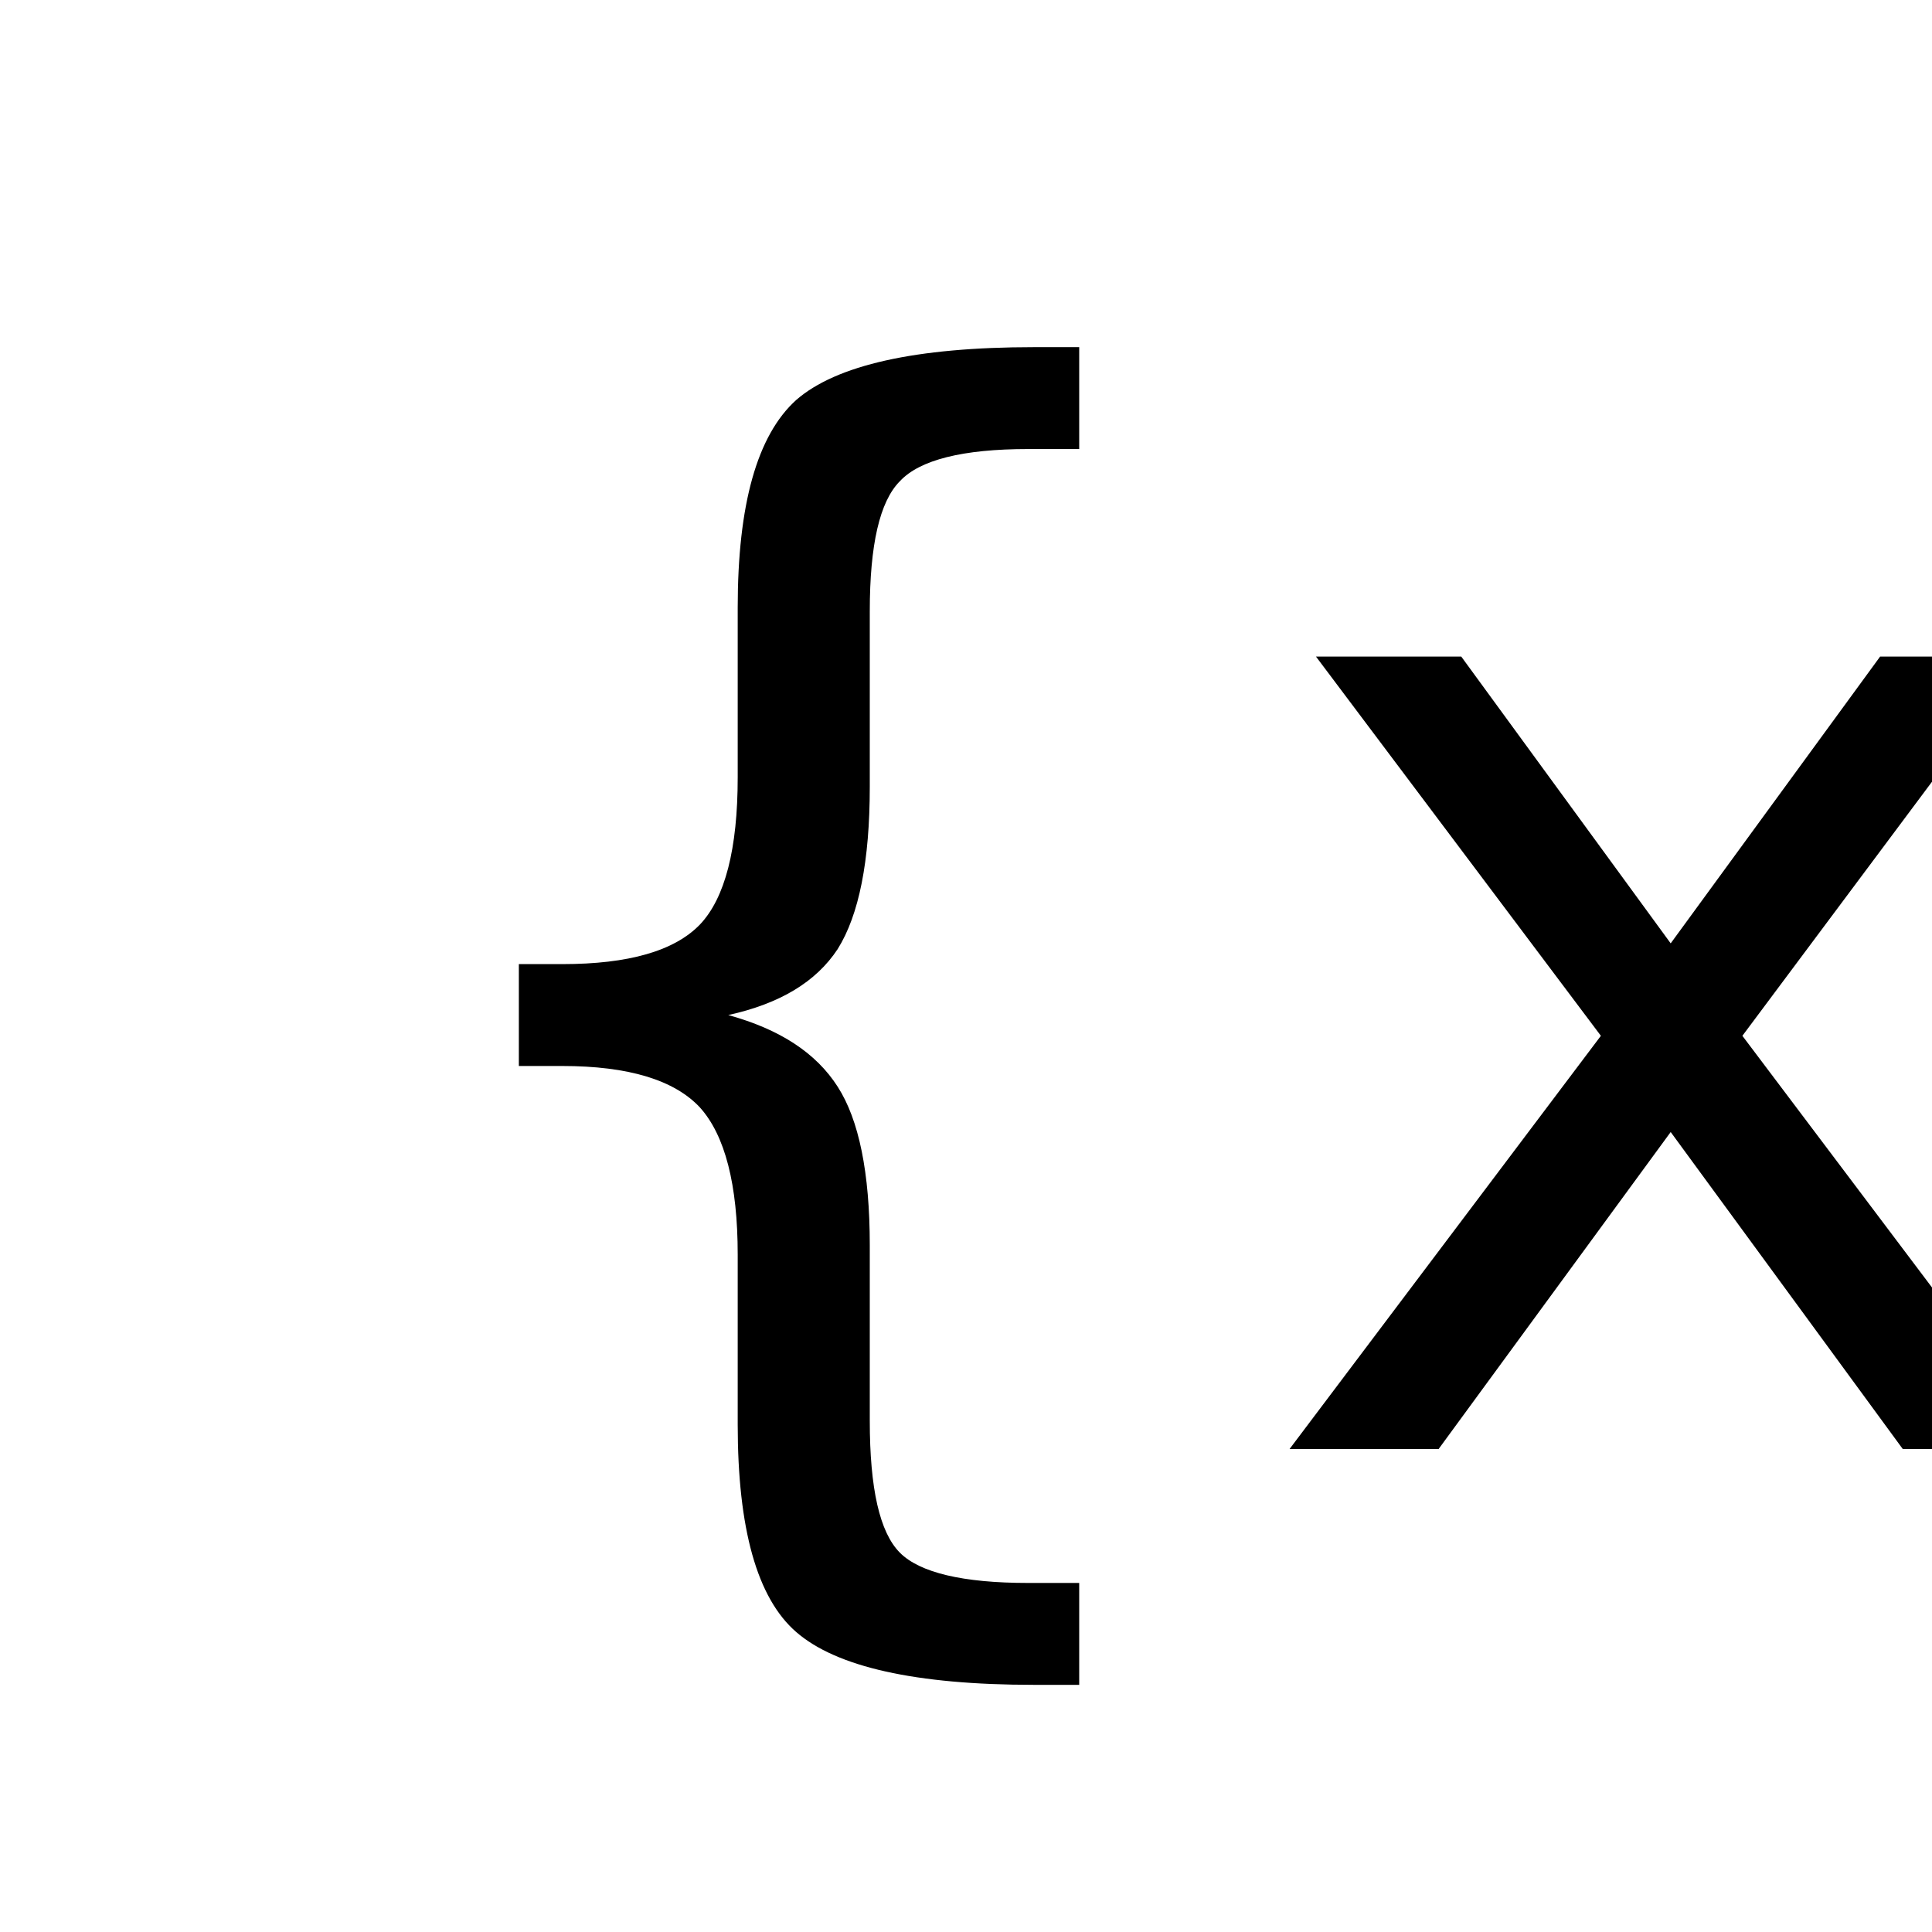
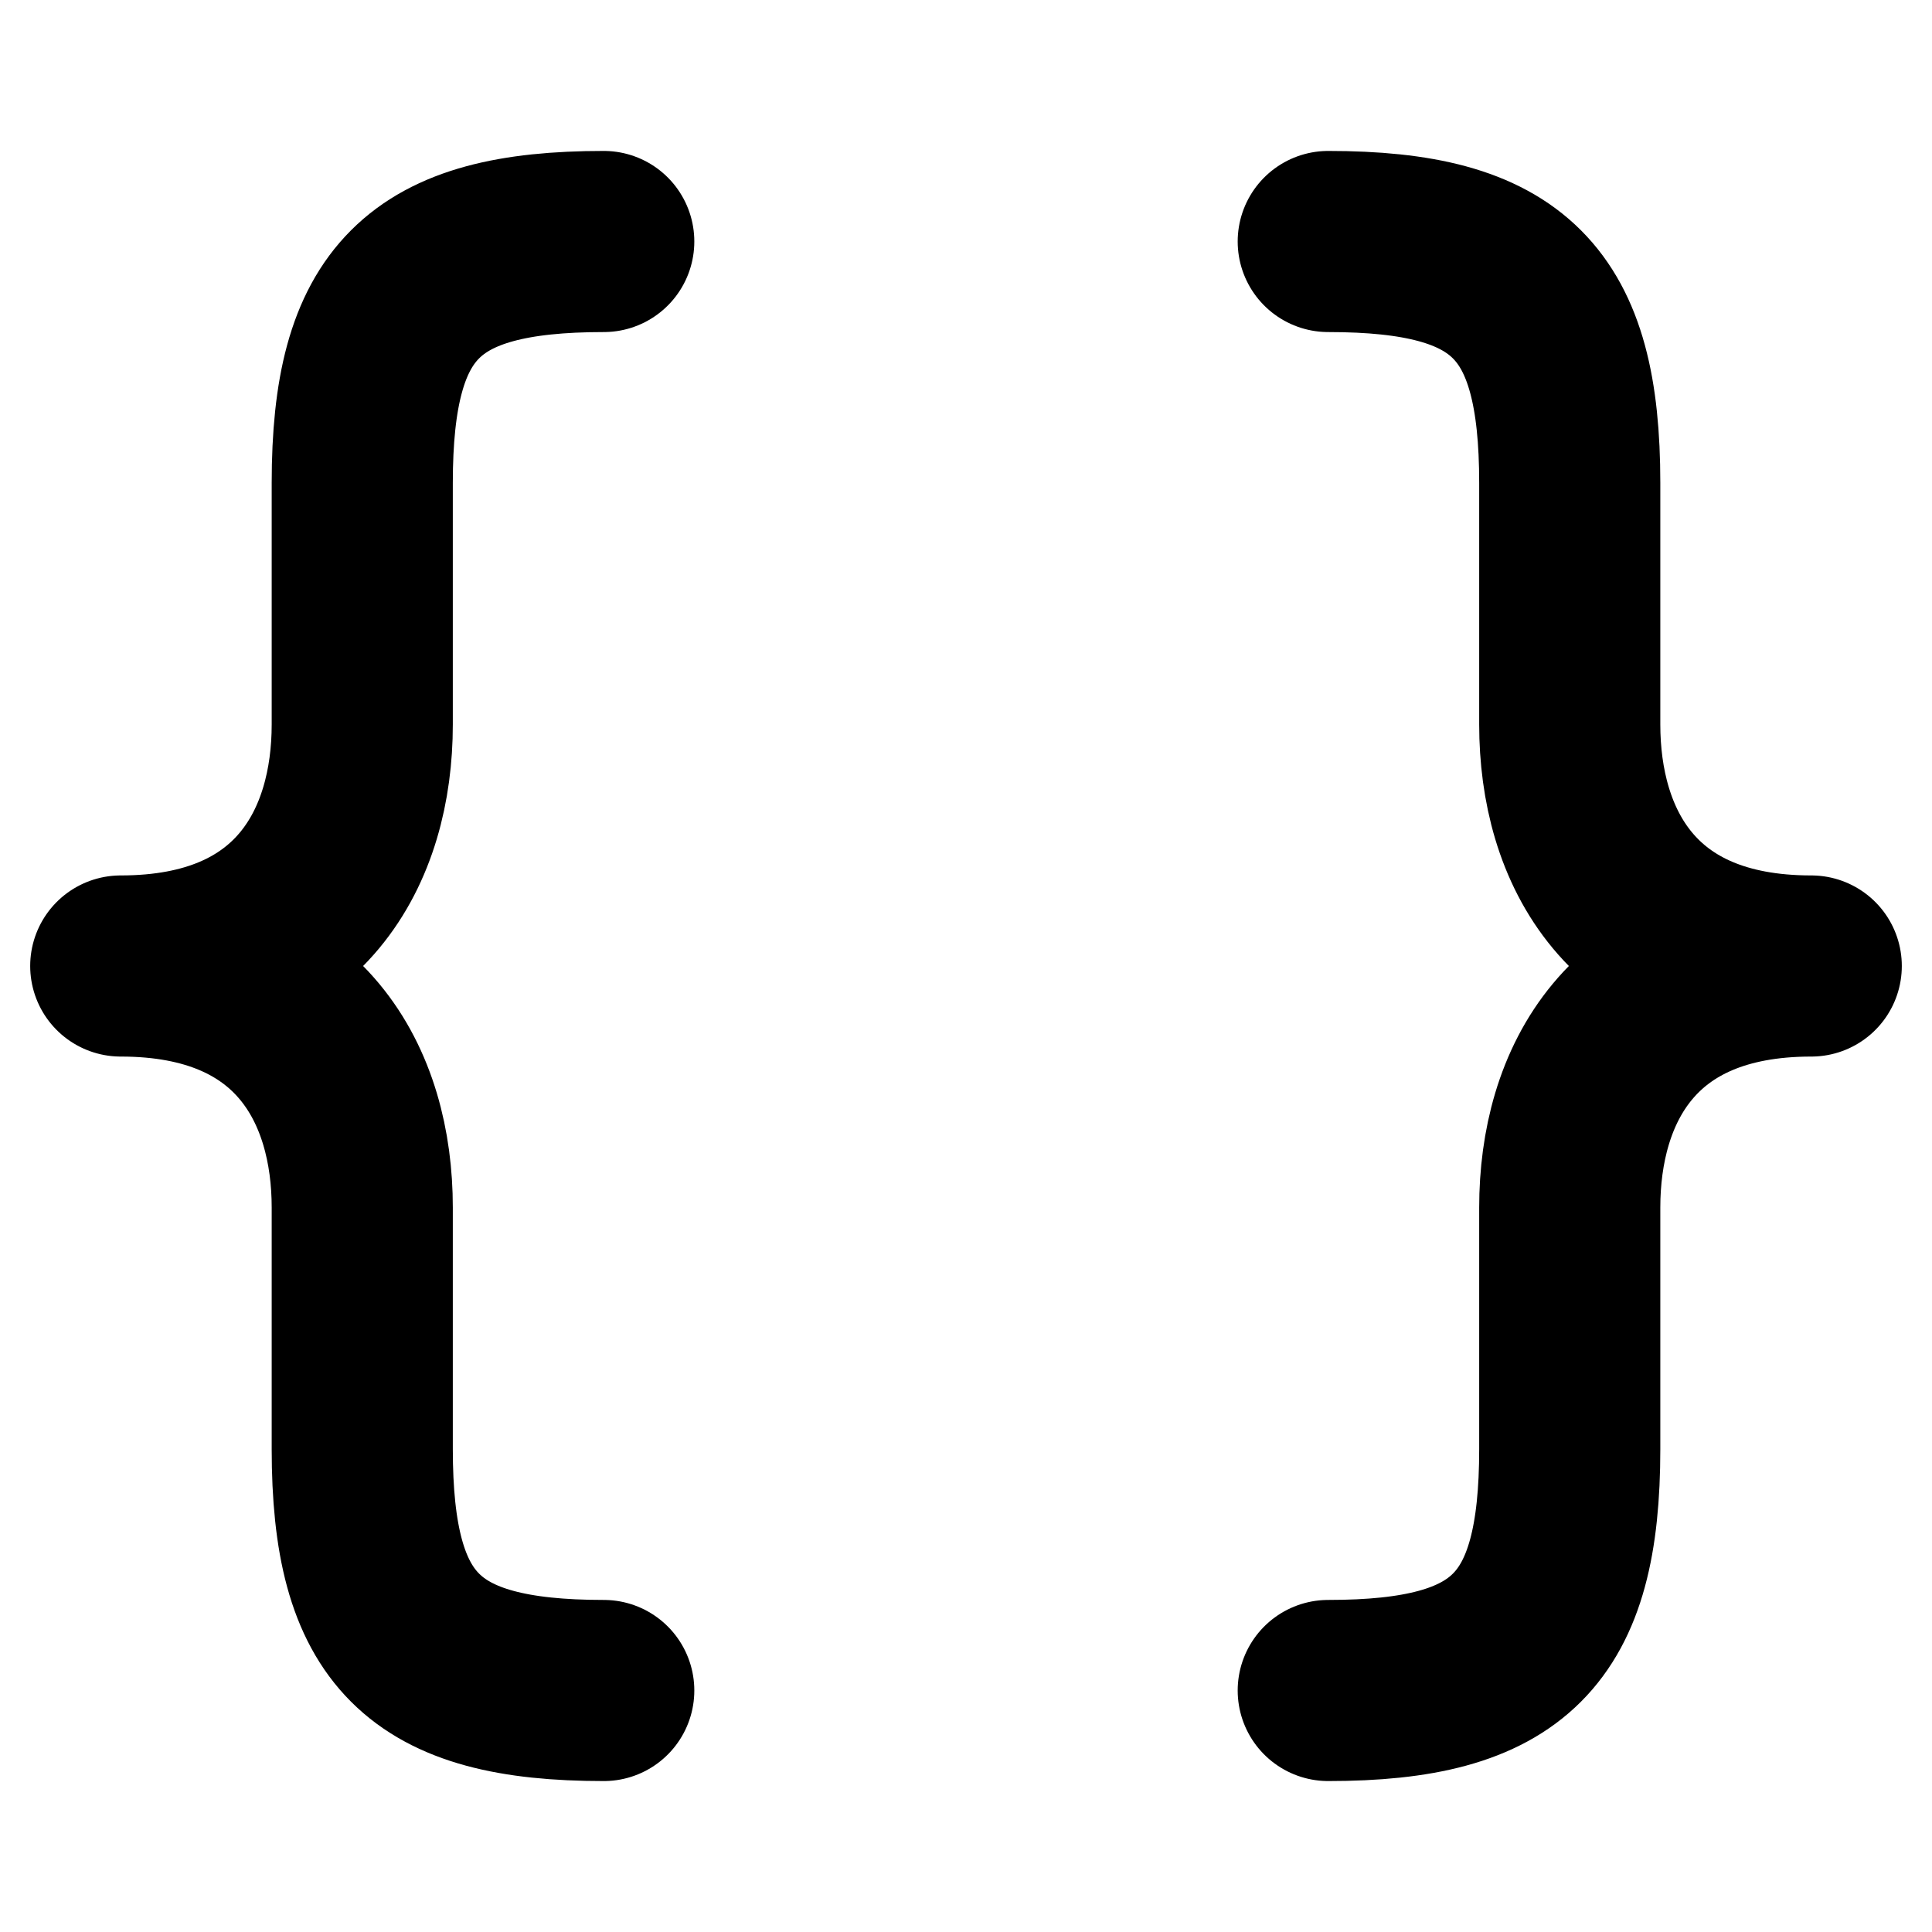
- <svg xmlns="http://www.w3.org/2000/svg" width="16" height="16" viewBox="0 0 16 16">
-   <text x="3" y="12" font-size="12" font-family="monospace" fill="currentColor">{x}</text>
+ <svg xmlns="http://www.w3.org/2000/svg" width="16" height="16" viewBox="0 0 16 16" fill="none" stroke="currentColor" stroke-width="1.5" stroke-linecap="round" stroke-linejoin="round">
+   <path d="M5 2c-1.5 0-2 .5-2 2v2c0 1-.5 2-2 2 1.5 0 2 1 2 2v2c0 1.5.5 2 2 2" />
+   <path d="M11 2c1.5 0 2 .5 2 2v2c0 1 .5 2 2 2-1.5 0-2 1-2 2v2c0 1.5-.5 2-2 2" />
</svg>
